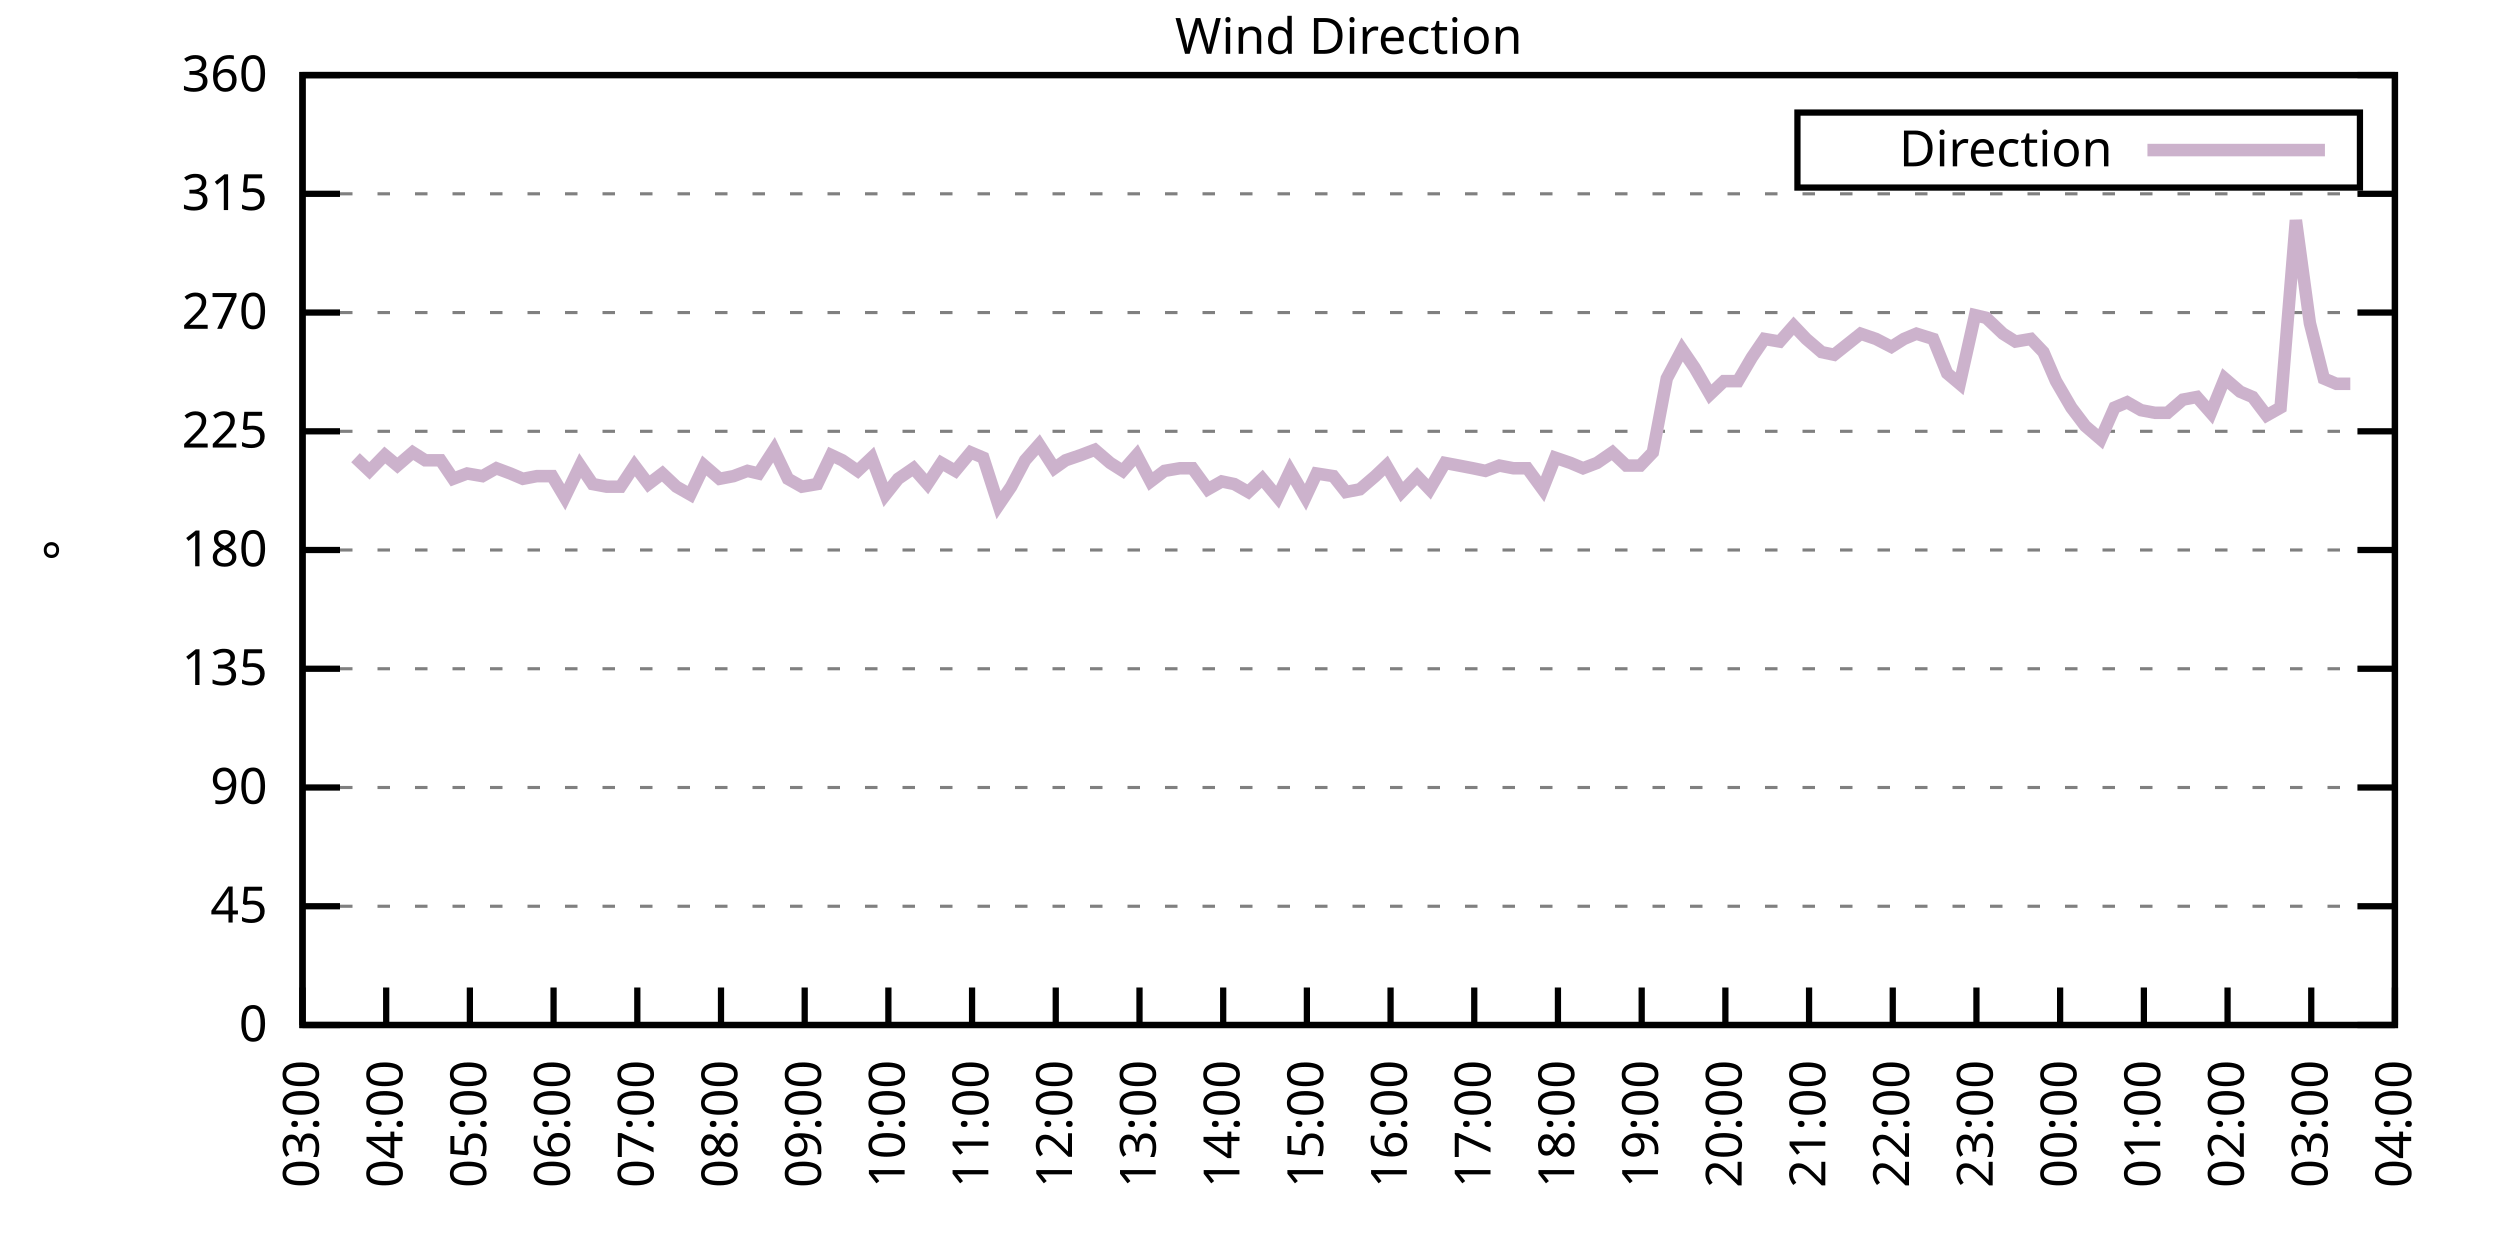
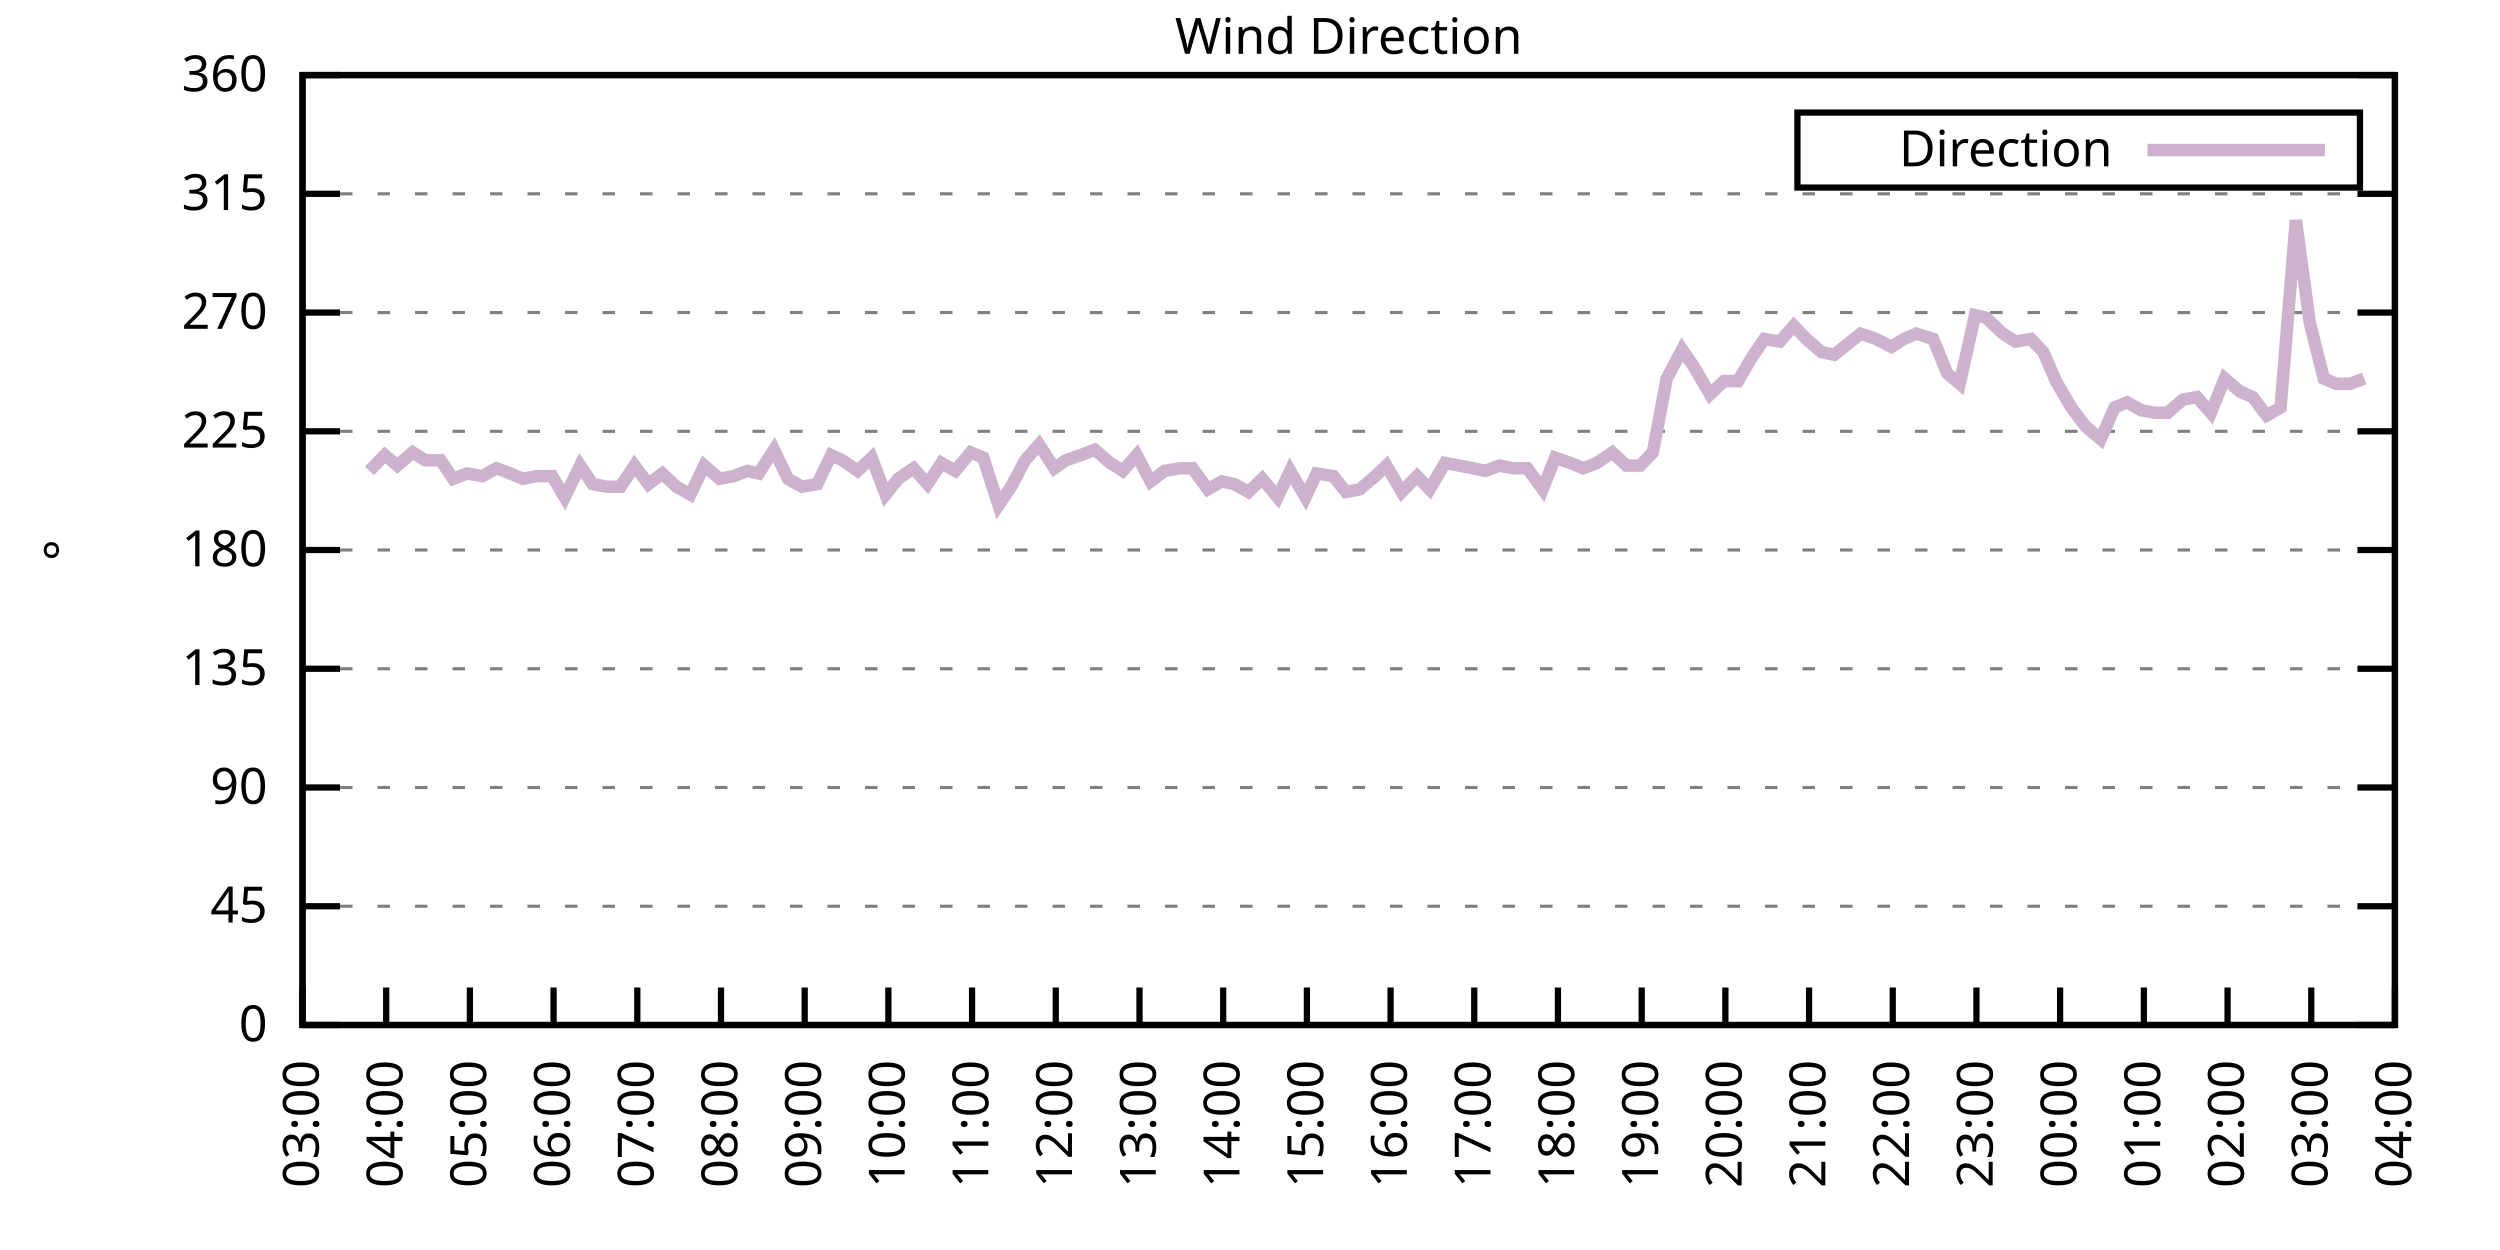
<svg xmlns="http://www.w3.org/2000/svg" xmlns:xlink="http://www.w3.org/1999/xlink" width="400" height="200" viewBox="0 0 400 200">
  <g id="gnuplot_canvas">
    <rect x="0" y="0" width="400" height="200" fill="none" />
    <defs>
      <circle id="gpDot" r="0.5" stroke-width="0.5" stroke="currentColor" />
      <path id="gpPt0" stroke-width="0.333" stroke="currentColor" d="M-1,0 h2 M0,-1 v2" />
      <path id="gpPt1" stroke-width="0.333" stroke="currentColor" d="M-1,-1 L1,1 M1,-1 L-1,1" />
      <path id="gpPt2" stroke-width="0.333" stroke="currentColor" d="M-1,0 L1,0 M0,-1 L0,1 M-1,-1 L1,1 M-1,1 L1,-1" />
      <rect id="gpPt3" stroke-width="0.333" stroke="currentColor" x="-1" y="-1" width="2" height="2" />
      <rect id="gpPt4" stroke-width="0.333" stroke="currentColor" fill="currentColor" x="-1" y="-1" width="2" height="2" />
      <circle id="gpPt5" stroke-width="0.333" stroke="currentColor" cx="0" cy="0" r="1" />
      <use xlink:href="#gpPt5" id="gpPt6" fill="currentColor" stroke="none" />
      <path id="gpPt7" stroke-width="0.333" stroke="currentColor" d="M0,-1.33 L-1.33,0.67 L1.33,0.67 z" />
      <use xlink:href="#gpPt7" id="gpPt8" fill="currentColor" stroke="none" />
      <use xlink:href="#gpPt7" id="gpPt9" stroke="currentColor" transform="rotate(180)" />
      <use xlink:href="#gpPt9" id="gpPt10" fill="currentColor" stroke="none" />
      <use xlink:href="#gpPt3" id="gpPt11" stroke="currentColor" transform="rotate(45)" />
      <use xlink:href="#gpPt11" id="gpPt12" fill="currentColor" stroke="none" />
      <path id="gpPt13" stroke-width="0.333" stroke="currentColor" d="M0,1.330 L1.265,0.411 L0.782,-1.067 L-0.782,-1.076 L-1.265,0.411 z" />
      <use xlink:href="#gpPt13" id="gpPt14" fill="currentColor" stroke="none" />
      <filter id="textbox" filterUnits="objectBoundingBox" x="0" y="0" height="1" width="1">
        <feFlood flood-color="white" flood-opacity="1" result="bgnd" />
        <feComposite in="SourceGraphic" in2="bgnd" operator="atop" />
      </filter>
      <filter id="greybox" filterUnits="objectBoundingBox" x="0" y="0" height="1" width="1">
        <feFlood flood-color="lightgrey" flood-opacity="1" result="grey" />
        <feComposite in="SourceGraphic" in2="grey" operator="atop" />
      </filter>
    </defs>
    <g fill="none" color="white" stroke="currentColor" stroke-width="1.00" stroke-linecap="butt" stroke-linejoin="miter">
</g>
    <g fill="none" color="black" stroke="currentColor" stroke-width="1.00" stroke-linecap="butt" stroke-linejoin="miter">
      <g stroke="none" shape-rendering="crispEdges">
        <polygon fill="rgb(255, 255, 255)" points="48.40,164.00 383.18,164.00 383.18,12.02 48.40,12.02 " />
      </g>
    </g>
    <g fill="none" color="black" stroke="currentColor" stroke-width="1.00" stroke-linecap="butt" stroke-linejoin="miter">
</g>
    <g fill="none" color="black" stroke="black" stroke-width="0.50" stroke-linecap="butt" stroke-linejoin="miter">
</g>
    <g fill="none" color="gray" stroke="currentColor" stroke-width="0.50" stroke-linecap="butt" stroke-linejoin="miter">
      <path stroke="gray" stroke-dasharray="2,4" class="gridline" d="M48.40,164.00 L383.19,164.00  " />
    </g>
    <g fill="none" color="gray" stroke="gray" stroke-width="1.00" stroke-linecap="butt" stroke-linejoin="miter">
</g>
    <g fill="none" color="black" stroke="currentColor" stroke-width="1.00" stroke-linecap="butt" stroke-linejoin="miter">
      <path stroke="black" d="M48.40,164.00 L54.40,164.00 M383.19,164.00 L377.19,164.00  " />
      <g transform="translate(42.80,166.60)" stroke="none" fill="black" font-family="Sans" font-size="8.00" text-anchor="end">
        <text>
          <tspan font-family="Sans"> 0</tspan>
        </text>
      </g>
    </g>
    <g fill="none" color="black" stroke="currentColor" stroke-width="1.00" stroke-linecap="butt" stroke-linejoin="miter">
</g>
    <g fill="none" color="black" stroke="black" stroke-width="0.50" stroke-linecap="butt" stroke-linejoin="miter">
</g>
    <g fill="none" color="gray" stroke="currentColor" stroke-width="0.50" stroke-linecap="butt" stroke-linejoin="miter">
      <path stroke="gray" stroke-dasharray="2,4" class="gridline" d="M48.40,145.00 L383.19,145.00  " />
    </g>
    <g fill="none" color="gray" stroke="gray" stroke-width="1.00" stroke-linecap="butt" stroke-linejoin="miter">
</g>
    <g fill="none" color="black" stroke="currentColor" stroke-width="1.00" stroke-linecap="butt" stroke-linejoin="miter">
      <path stroke="black" d="M48.40,145.00 L54.40,145.00 M383.19,145.00 L377.19,145.00  " />
      <g transform="translate(42.80,147.60)" stroke="none" fill="black" font-family="Sans" font-size="8.00" text-anchor="end">
        <text>
          <tspan font-family="Sans"> 45</tspan>
        </text>
      </g>
    </g>
    <g fill="none" color="black" stroke="currentColor" stroke-width="1.00" stroke-linecap="butt" stroke-linejoin="miter">
</g>
    <g fill="none" color="black" stroke="black" stroke-width="0.50" stroke-linecap="butt" stroke-linejoin="miter">
</g>
    <g fill="none" color="gray" stroke="currentColor" stroke-width="0.50" stroke-linecap="butt" stroke-linejoin="miter">
      <path stroke="gray" stroke-dasharray="2,4" class="gridline" d="M48.40,126.00 L383.19,126.00  " />
    </g>
    <g fill="none" color="gray" stroke="gray" stroke-width="1.00" stroke-linecap="butt" stroke-linejoin="miter">
</g>
    <g fill="none" color="black" stroke="currentColor" stroke-width="1.00" stroke-linecap="butt" stroke-linejoin="miter">
      <path stroke="black" d="M48.40,126.00 L54.40,126.00 M383.19,126.00 L377.19,126.00  " />
      <g transform="translate(42.80,128.60)" stroke="none" fill="black" font-family="Sans" font-size="8.00" text-anchor="end">
        <text>
          <tspan font-family="Sans"> 90</tspan>
        </text>
      </g>
    </g>
    <g fill="none" color="black" stroke="currentColor" stroke-width="1.00" stroke-linecap="butt" stroke-linejoin="miter">
</g>
    <g fill="none" color="black" stroke="black" stroke-width="0.50" stroke-linecap="butt" stroke-linejoin="miter">
</g>
    <g fill="none" color="gray" stroke="currentColor" stroke-width="0.50" stroke-linecap="butt" stroke-linejoin="miter">
      <path stroke="gray" stroke-dasharray="2,4" class="gridline" d="M48.40,107.00 L383.19,107.00  " />
    </g>
    <g fill="none" color="gray" stroke="gray" stroke-width="1.00" stroke-linecap="butt" stroke-linejoin="miter">
</g>
    <g fill="none" color="black" stroke="currentColor" stroke-width="1.00" stroke-linecap="butt" stroke-linejoin="miter">
      <path stroke="black" d="M48.40,107.00 L54.40,107.00 M383.19,107.00 L377.19,107.00  " />
      <g transform="translate(42.80,109.60)" stroke="none" fill="black" font-family="Sans" font-size="8.00" text-anchor="end">
        <text>
          <tspan font-family="Sans"> 135</tspan>
        </text>
      </g>
    </g>
    <g fill="none" color="black" stroke="currentColor" stroke-width="1.00" stroke-linecap="butt" stroke-linejoin="miter">
</g>
    <g fill="none" color="black" stroke="black" stroke-width="0.50" stroke-linecap="butt" stroke-linejoin="miter">
</g>
    <g fill="none" color="gray" stroke="currentColor" stroke-width="0.50" stroke-linecap="butt" stroke-linejoin="miter">
      <path stroke="gray" stroke-dasharray="2,4" class="gridline" d="M48.40,88.00 L383.19,88.00  " />
    </g>
    <g fill="none" color="gray" stroke="gray" stroke-width="1.00" stroke-linecap="butt" stroke-linejoin="miter">
</g>
    <g fill="none" color="black" stroke="currentColor" stroke-width="1.00" stroke-linecap="butt" stroke-linejoin="miter">
      <path stroke="black" d="M48.40,88.00 L54.40,88.00 M383.19,88.00 L377.19,88.00  " />
      <g transform="translate(42.80,90.60)" stroke="none" fill="black" font-family="Sans" font-size="8.00" text-anchor="end">
        <text>
          <tspan font-family="Sans"> 180</tspan>
        </text>
      </g>
    </g>
    <g fill="none" color="black" stroke="currentColor" stroke-width="1.00" stroke-linecap="butt" stroke-linejoin="miter">
</g>
    <g fill="none" color="black" stroke="black" stroke-width="0.50" stroke-linecap="butt" stroke-linejoin="miter">
</g>
    <g fill="none" color="gray" stroke="currentColor" stroke-width="0.50" stroke-linecap="butt" stroke-linejoin="miter">
      <path stroke="gray" stroke-dasharray="2,4" class="gridline" d="M48.40,69.01 L383.19,69.01  " />
    </g>
    <g fill="none" color="gray" stroke="gray" stroke-width="1.00" stroke-linecap="butt" stroke-linejoin="miter">
</g>
    <g fill="none" color="black" stroke="currentColor" stroke-width="1.00" stroke-linecap="butt" stroke-linejoin="miter">
      <path stroke="black" d="M48.40,69.01 L54.40,69.01 M383.19,69.01 L377.19,69.01  " />
      <g transform="translate(42.80,71.61)" stroke="none" fill="black" font-family="Sans" font-size="8.00" text-anchor="end">
        <text>
          <tspan font-family="Sans"> 225</tspan>
        </text>
      </g>
    </g>
    <g fill="none" color="black" stroke="currentColor" stroke-width="1.00" stroke-linecap="butt" stroke-linejoin="miter">
</g>
    <g fill="none" color="black" stroke="black" stroke-width="0.50" stroke-linecap="butt" stroke-linejoin="miter">
</g>
    <g fill="none" color="gray" stroke="currentColor" stroke-width="0.50" stroke-linecap="butt" stroke-linejoin="miter">
      <path stroke="gray" stroke-dasharray="2,4" class="gridline" d="M48.40,50.01 L383.19,50.01  " />
    </g>
    <g fill="none" color="gray" stroke="gray" stroke-width="1.00" stroke-linecap="butt" stroke-linejoin="miter">
</g>
    <g fill="none" color="black" stroke="currentColor" stroke-width="1.00" stroke-linecap="butt" stroke-linejoin="miter">
      <path stroke="black" d="M48.40,50.01 L54.40,50.01 M383.19,50.01 L377.19,50.01  " />
      <g transform="translate(42.80,52.61)" stroke="none" fill="black" font-family="Sans" font-size="8.00" text-anchor="end">
        <text>
          <tspan font-family="Sans"> 270</tspan>
        </text>
      </g>
    </g>
    <g fill="none" color="black" stroke="currentColor" stroke-width="1.00" stroke-linecap="butt" stroke-linejoin="miter">
</g>
    <g fill="none" color="black" stroke="black" stroke-width="0.50" stroke-linecap="butt" stroke-linejoin="miter">
</g>
    <g fill="none" color="gray" stroke="currentColor" stroke-width="0.50" stroke-linecap="butt" stroke-linejoin="miter">
      <path stroke="gray" stroke-dasharray="2,4" class="gridline" d="M48.40,31.01 L383.19,31.01  " />
    </g>
    <g fill="none" color="gray" stroke="gray" stroke-width="1.00" stroke-linecap="butt" stroke-linejoin="miter">
</g>
    <g fill="none" color="black" stroke="currentColor" stroke-width="1.00" stroke-linecap="butt" stroke-linejoin="miter">
      <path stroke="black" d="M48.40,31.01 L54.40,31.01 M383.19,31.01 L377.19,31.01  " />
      <g transform="translate(42.80,33.61)" stroke="none" fill="black" font-family="Sans" font-size="8.00" text-anchor="end">
        <text>
          <tspan font-family="Sans"> 315</tspan>
        </text>
      </g>
    </g>
    <g fill="none" color="black" stroke="currentColor" stroke-width="1.00" stroke-linecap="butt" stroke-linejoin="miter">
</g>
    <g fill="none" color="black" stroke="black" stroke-width="0.50" stroke-linecap="butt" stroke-linejoin="miter">
</g>
    <g fill="none" color="gray" stroke="currentColor" stroke-width="0.50" stroke-linecap="butt" stroke-linejoin="miter">
      <path stroke="gray" stroke-dasharray="2,4" class="gridline" d="M48.40,12.01 L383.19,12.01  " />
    </g>
    <g fill="none" color="gray" stroke="gray" stroke-width="1.00" stroke-linecap="butt" stroke-linejoin="miter">
</g>
    <g fill="none" color="black" stroke="currentColor" stroke-width="1.00" stroke-linecap="butt" stroke-linejoin="miter">
      <path stroke="black" d="M48.40,12.01 L54.40,12.01 M383.19,12.01 L377.19,12.01  " />
      <g transform="translate(42.80,14.61)" stroke="none" fill="black" font-family="Sans" font-size="8.00" text-anchor="end">
        <text>
          <tspan font-family="Sans"> 360</tspan>
        </text>
      </g>
    </g>
    <g fill="none" color="black" stroke="currentColor" stroke-width="1.00" stroke-linecap="butt" stroke-linejoin="miter">
      <path stroke="black" d="M48.40,164.00 L48.40,158.00  " />
      <g transform="translate(51.00,169.60) rotate(270.00)" stroke="none" fill="black" font-family="Sans" font-size="8.00" text-anchor="end">
        <text>
          <tspan font-family="Sans">03:00</tspan>
        </text>
      </g>
    </g>
    <g fill="none" color="black" stroke="currentColor" stroke-width="1.00" stroke-linecap="butt" stroke-linejoin="miter">
      <path stroke="black" d="M61.79,164.00 L61.79,158.00  " />
      <g transform="translate(64.39,169.60) rotate(270.00)" stroke="none" fill="black" font-family="Sans" font-size="8.00" text-anchor="end">
        <text>
          <tspan font-family="Sans">04:00</tspan>
        </text>
      </g>
    </g>
    <g fill="none" color="black" stroke="currentColor" stroke-width="1.00" stroke-linecap="butt" stroke-linejoin="miter">
      <path stroke="black" d="M75.18,164.00 L75.18,158.00  " />
      <g transform="translate(77.78,169.60) rotate(270.00)" stroke="none" fill="black" font-family="Sans" font-size="8.00" text-anchor="end">
        <text>
          <tspan font-family="Sans">05:00</tspan>
        </text>
      </g>
    </g>
    <g fill="none" color="black" stroke="currentColor" stroke-width="1.00" stroke-linecap="butt" stroke-linejoin="miter">
      <path stroke="black" d="M88.57,164.00 L88.57,158.00  " />
      <g transform="translate(91.17,169.60) rotate(270.00)" stroke="none" fill="black" font-family="Sans" font-size="8.00" text-anchor="end">
        <text>
          <tspan font-family="Sans">06:00</tspan>
        </text>
      </g>
    </g>
    <g fill="none" color="black" stroke="currentColor" stroke-width="1.00" stroke-linecap="butt" stroke-linejoin="miter">
      <path stroke="black" d="M101.97,164.00 L101.97,158.00  " />
      <g transform="translate(104.57,169.60) rotate(270.00)" stroke="none" fill="black" font-family="Sans" font-size="8.00" text-anchor="end">
        <text>
          <tspan font-family="Sans">07:00</tspan>
        </text>
      </g>
    </g>
    <g fill="none" color="black" stroke="currentColor" stroke-width="1.00" stroke-linecap="butt" stroke-linejoin="miter">
      <path stroke="black" d="M115.36,164.00 L115.36,158.00  " />
      <g transform="translate(117.96,169.60) rotate(270.00)" stroke="none" fill="black" font-family="Sans" font-size="8.00" text-anchor="end">
        <text>
          <tspan font-family="Sans">08:00</tspan>
        </text>
      </g>
    </g>
    <g fill="none" color="black" stroke="currentColor" stroke-width="1.00" stroke-linecap="butt" stroke-linejoin="miter">
      <path stroke="black" d="M128.75,164.00 L128.75,158.00  " />
      <g transform="translate(131.35,169.60) rotate(270.00)" stroke="none" fill="black" font-family="Sans" font-size="8.00" text-anchor="end">
        <text>
          <tspan font-family="Sans">09:00</tspan>
        </text>
      </g>
    </g>
    <g fill="none" color="black" stroke="currentColor" stroke-width="1.00" stroke-linecap="butt" stroke-linejoin="miter">
      <path stroke="black" d="M142.14,164.00 L142.14,158.00  " />
      <g transform="translate(144.74,169.60) rotate(270.00)" stroke="none" fill="black" font-family="Sans" font-size="8.00" text-anchor="end">
        <text>
          <tspan font-family="Sans">10:00</tspan>
        </text>
      </g>
    </g>
    <g fill="none" color="black" stroke="currentColor" stroke-width="1.00" stroke-linecap="butt" stroke-linejoin="miter">
      <path stroke="black" d="M155.53,164.00 L155.53,158.00  " />
      <g transform="translate(158.13,169.60) rotate(270.00)" stroke="none" fill="black" font-family="Sans" font-size="8.00" text-anchor="end">
        <text>
          <tspan font-family="Sans">11:00</tspan>
        </text>
      </g>
    </g>
    <g fill="none" color="black" stroke="currentColor" stroke-width="1.00" stroke-linecap="butt" stroke-linejoin="miter">
      <path stroke="black" d="M168.92,164.00 L168.92,158.00  " />
      <g transform="translate(171.52,169.60) rotate(270.00)" stroke="none" fill="black" font-family="Sans" font-size="8.00" text-anchor="end">
        <text>
          <tspan font-family="Sans">12:00</tspan>
        </text>
      </g>
    </g>
    <g fill="none" color="black" stroke="currentColor" stroke-width="1.00" stroke-linecap="butt" stroke-linejoin="miter">
      <path stroke="black" d="M182.32,164.00 L182.32,158.00  " />
      <g transform="translate(184.92,169.60) rotate(270.00)" stroke="none" fill="black" font-family="Sans" font-size="8.00" text-anchor="end">
        <text>
          <tspan font-family="Sans">13:00</tspan>
        </text>
      </g>
    </g>
    <g fill="none" color="black" stroke="currentColor" stroke-width="1.00" stroke-linecap="butt" stroke-linejoin="miter">
      <path stroke="black" d="M195.71,164.00 L195.71,158.00  " />
      <g transform="translate(198.31,169.60) rotate(270.00)" stroke="none" fill="black" font-family="Sans" font-size="8.00" text-anchor="end">
        <text>
          <tspan font-family="Sans">14:00</tspan>
        </text>
      </g>
    </g>
    <g fill="none" color="black" stroke="currentColor" stroke-width="1.00" stroke-linecap="butt" stroke-linejoin="miter">
      <path stroke="black" d="M209.10,164.00 L209.10,158.00  " />
      <g transform="translate(211.70,169.60) rotate(270.00)" stroke="none" fill="black" font-family="Sans" font-size="8.00" text-anchor="end">
        <text>
          <tspan font-family="Sans">15:00</tspan>
        </text>
      </g>
    </g>
    <g fill="none" color="black" stroke="currentColor" stroke-width="1.00" stroke-linecap="butt" stroke-linejoin="miter">
      <path stroke="black" d="M222.49,164.00 L222.49,158.00  " />
      <g transform="translate(225.09,169.60) rotate(270.00)" stroke="none" fill="black" font-family="Sans" font-size="8.00" text-anchor="end">
        <text>
          <tspan font-family="Sans">16:00</tspan>
        </text>
      </g>
    </g>
    <g fill="none" color="black" stroke="currentColor" stroke-width="1.00" stroke-linecap="butt" stroke-linejoin="miter">
      <path stroke="black" d="M235.88,164.00 L235.88,158.00  " />
      <g transform="translate(238.48,169.60) rotate(270.00)" stroke="none" fill="black" font-family="Sans" font-size="8.00" text-anchor="end">
        <text>
          <tspan font-family="Sans">17:00</tspan>
        </text>
      </g>
    </g>
    <g fill="none" color="black" stroke="currentColor" stroke-width="1.00" stroke-linecap="butt" stroke-linejoin="miter">
      <path stroke="black" d="M249.27,164.00 L249.27,158.00  " />
      <g transform="translate(251.87,169.60) rotate(270.00)" stroke="none" fill="black" font-family="Sans" font-size="8.00" text-anchor="end">
        <text>
          <tspan font-family="Sans">18:00</tspan>
        </text>
      </g>
    </g>
    <g fill="none" color="black" stroke="currentColor" stroke-width="1.00" stroke-linecap="butt" stroke-linejoin="miter">
      <path stroke="black" d="M262.67,164.00 L262.67,158.00  " />
      <g transform="translate(265.27,169.60) rotate(270.00)" stroke="none" fill="black" font-family="Sans" font-size="8.00" text-anchor="end">
        <text>
          <tspan font-family="Sans">19:00</tspan>
        </text>
      </g>
    </g>
    <g fill="none" color="black" stroke="currentColor" stroke-width="1.00" stroke-linecap="butt" stroke-linejoin="miter">
      <path stroke="black" d="M276.06,164.00 L276.06,158.00  " />
      <g transform="translate(278.66,169.60) rotate(270.00)" stroke="none" fill="black" font-family="Sans" font-size="8.00" text-anchor="end">
        <text>
          <tspan font-family="Sans">20:00</tspan>
        </text>
      </g>
    </g>
    <g fill="none" color="black" stroke="currentColor" stroke-width="1.00" stroke-linecap="butt" stroke-linejoin="miter">
      <path stroke="black" d="M289.45,164.00 L289.45,158.00  " />
      <g transform="translate(292.05,169.60) rotate(270.00)" stroke="none" fill="black" font-family="Sans" font-size="8.00" text-anchor="end">
        <text>
          <tspan font-family="Sans">21:00</tspan>
        </text>
      </g>
    </g>
    <g fill="none" color="black" stroke="currentColor" stroke-width="1.00" stroke-linecap="butt" stroke-linejoin="miter">
      <path stroke="black" d="M302.84,164.00 L302.84,158.00  " />
      <g transform="translate(305.44,169.60) rotate(270.00)" stroke="none" fill="black" font-family="Sans" font-size="8.00" text-anchor="end">
        <text>
          <tspan font-family="Sans">22:00</tspan>
        </text>
      </g>
    </g>
    <g fill="none" color="black" stroke="currentColor" stroke-width="1.00" stroke-linecap="butt" stroke-linejoin="miter">
      <path stroke="black" d="M316.23,164.00 L316.23,158.00  " />
      <g transform="translate(318.83,169.60) rotate(270.00)" stroke="none" fill="black" font-family="Sans" font-size="8.00" text-anchor="end">
        <text>
          <tspan font-family="Sans">23:00</tspan>
        </text>
      </g>
    </g>
    <g fill="none" color="black" stroke="currentColor" stroke-width="1.00" stroke-linecap="butt" stroke-linejoin="miter">
      <path stroke="black" d="M329.62,164.00 L329.62,158.00  " />
      <g transform="translate(332.22,169.60) rotate(270.00)" stroke="none" fill="black" font-family="Sans" font-size="8.00" text-anchor="end">
        <text>
          <tspan font-family="Sans">00:00</tspan>
        </text>
      </g>
    </g>
    <g fill="none" color="black" stroke="currentColor" stroke-width="1.00" stroke-linecap="butt" stroke-linejoin="miter">
      <path stroke="black" d="M343.02,164.00 L343.02,158.00  " />
      <g transform="translate(345.62,169.60) rotate(270.00)" stroke="none" fill="black" font-family="Sans" font-size="8.00" text-anchor="end">
        <text>
          <tspan font-family="Sans">01:00</tspan>
        </text>
      </g>
    </g>
    <g fill="none" color="black" stroke="currentColor" stroke-width="1.00" stroke-linecap="butt" stroke-linejoin="miter">
      <path stroke="black" d="M356.41,164.00 L356.41,158.00  " />
      <g transform="translate(359.01,169.60) rotate(270.00)" stroke="none" fill="black" font-family="Sans" font-size="8.00" text-anchor="end">
        <text>
          <tspan font-family="Sans">02:00</tspan>
        </text>
      </g>
    </g>
    <g fill="none" color="black" stroke="currentColor" stroke-width="1.00" stroke-linecap="butt" stroke-linejoin="miter">
      <path stroke="black" d="M369.80,164.00 L369.80,158.00  " />
      <g transform="translate(372.40,169.60) rotate(270.00)" stroke="none" fill="black" font-family="Sans" font-size="8.00" text-anchor="end">
        <text>
          <tspan font-family="Sans">03:00</tspan>
        </text>
      </g>
    </g>
    <g fill="none" color="black" stroke="currentColor" stroke-width="1.00" stroke-linecap="butt" stroke-linejoin="miter">
      <path stroke="black" d="M383.19,164.00 L383.19,158.00  " />
      <g transform="translate(385.79,169.60) rotate(270.00)" stroke="none" fill="black" font-family="Sans" font-size="8.00" text-anchor="end">
        <text>
          <tspan font-family="Sans">04:00</tspan>
        </text>
      </g>
    </g>
    <g fill="none" color="black" stroke="currentColor" stroke-width="1.00" stroke-linecap="butt" stroke-linejoin="miter">
</g>
    <g fill="none" color="black" stroke="currentColor" stroke-width="1.00" stroke-linecap="butt" stroke-linejoin="miter">
      <path stroke="black" d="M48.40,12.01 L48.40,164.00 L383.19,164.00 L383.19,12.01 L48.40,12.01 Z  " />
    </g>
    <g fill="none" color="black" stroke="currentColor" stroke-width="1.00" stroke-linecap="butt" stroke-linejoin="miter">
</g>
    <g fill="none" color="black" stroke="currentColor" stroke-width="1.00" stroke-linecap="butt" stroke-linejoin="miter">
      <path stroke="black" d="M287.59,30.01 L287.59,18.01 L377.59,18.01 L377.59,30.01 L287.59,30.01 Z  " />
    </g>
    <g id="Wind_direction_plot_1">
      <g fill="none" color="white" stroke="black" stroke-width="2.00" stroke-linecap="butt" stroke-linejoin="miter">
</g>
      <g fill="none" color="black" stroke="currentColor" stroke-width="2.00" stroke-linecap="butt" stroke-linejoin="miter">
        <g transform="translate(337.99,26.61)" stroke="none" fill="black" font-family="Sans" font-size="8.00" text-anchor="end">
          <text>
            <tspan font-family="Sans">Direction</tspan>
          </text>
        </g>
      </g>
      <g fill="none" color="black" stroke="currentColor" stroke-width="2.00" stroke-linecap="butt" stroke-linejoin="miter">
-         <path stroke="rgb(204, 178, 204)" d="M343.59,24.01 L371.99,24.01 M56.88,73.23 L59.11,75.34 L61.57,72.81 L63.58,74.49 L66.03,72.38 L68.04,73.65   L70.50,73.65 L72.50,76.61 L74.74,75.76 L77.19,76.18 L79.42,74.92 L81.66,75.76 L83.66,76.61 L85.90,76.18   L88.35,76.18 L90.36,79.56 L92.82,74.49 L94.82,77.45 L97.06,77.87 L99.29,77.87 L101.52,74.49 L103.75,77.45   L105.98,75.76 L108.22,77.87 L110.45,79.14 L112.68,74.49 L115.13,76.61 L117.37,76.18 L119.60,75.34 L121.38,75.76   L123.84,71.96 L126.07,76.61 L128.30,77.87 L130.76,77.45 L132.99,72.81 L134.78,73.65 L137.23,75.34 L139.46,73.23   L141.69,79.14 L143.70,76.61 L146.16,74.92 L148.39,77.45 L150.62,74.07 L152.85,75.34 L155.31,72.38 L157.32,73.23   L159.77,80.83 L161.78,77.87 L164.01,73.65 L166.25,71.12 L168.70,74.92 L170.49,73.65 L172.94,72.81 L175.17,71.96   L177.63,74.07 L179.64,75.34 L181.87,72.81 L184.10,77.03 L186.33,75.34 L188.79,74.92 L190.80,74.92 L193.25,78.29   L195.48,77.03 L197.49,77.45 L199.73,78.72 L201.96,76.61 L204.41,79.56 L206.42,75.34 L208.88,79.56 L210.66,75.76   L213.34,76.18 L215.35,78.72 L217.58,78.29 L220.04,76.18 L221.82,74.49 L224.28,78.72 L226.73,76.18 L228.74,78.29   L231.20,74.07 L233.43,74.49 L235.66,74.92 L237.67,75.34 L239.90,74.49 L242.13,74.92 L244.36,74.92 L246.82,78.29   L248.83,73.23 L251.28,74.07 L253.29,74.92 L255.52,74.07 L257.98,72.38 L260.21,74.49 L262.44,74.49 L264.45,72.38   L266.68,60.56 L269.14,55.92 L271.15,58.87 L273.60,63.10 L275.83,60.98 L278.07,60.98 L280.30,57.18 L282.31,54.23   L284.76,54.65 L286.99,52.12 L289.00,54.23 L291.46,56.34 L293.47,56.76 L297.71,53.39 L300.16,54.23 L302.62,55.50   L304.63,54.23 L306.63,53.39 L309.31,54.23 L311.54,59.72 L313.55,61.41 L316.01,50.43 L317.79,50.85 L320.47,53.39   L322.48,54.65 L324.94,54.23 L326.95,56.34 L328.95,60.98 L331.41,65.21 L333.64,68.16 L336.10,70.27 L338.33,65.21   L340.34,64.36 L342.57,65.63 L344.80,66.05 L346.81,66.05 L349.26,63.94 L351.50,63.52 L353.73,66.05 L355.96,60.56   L358.42,62.67 L360.42,63.52 L362.66,66.47 L364.89,65.21 L367.34,35.23 L369.58,51.70 L371.81,60.56 L373.82,61.41   L376.05,61.41  " />
+         <path stroke="rgb(204, 178, 204)" d="M343.59,24.01 L371.99,24.01 M59.11,75.34 L61.57,72.81 L63.58,74.49 L66.03,72.38 L68.04,73.65 L70.50,73.65   L72.50,76.61 L74.74,75.76 L77.19,76.18 L79.42,74.92 L81.66,75.76 L83.66,76.61 L85.90,76.18 L88.35,76.18   L90.36,79.56 L92.82,74.49 L94.82,77.45 L97.06,77.87 L99.29,77.87 L101.52,74.49 L103.75,77.45 L105.98,75.76   L108.22,77.87 L110.45,79.14 L112.68,74.49 L115.13,76.61 L117.37,76.18 L119.60,75.34 L121.38,75.76 L123.84,71.96   L126.07,76.61 L128.30,77.87 L130.76,77.45 L132.99,72.81 L134.78,73.65 L137.23,75.34 L139.46,73.23 L141.69,79.14   L143.70,76.61 L146.16,74.92 L148.39,77.45 L150.62,74.07 L152.85,75.34 L155.31,72.38 L157.32,73.23 L159.77,80.83   L161.78,77.87 L164.01,73.65 L166.25,71.12 L168.70,74.92 L170.49,73.65 L172.94,72.81 L175.17,71.96 L177.63,74.07   L179.64,75.34 L181.87,72.81 L184.10,77.03 L186.33,75.34 L188.79,74.92 L190.80,74.92 L193.25,78.29 L195.48,77.03   L197.49,77.45 L199.73,78.72 L201.96,76.61 L204.41,79.56 L206.42,75.34 L208.88,79.56 L210.66,75.76 L213.34,76.18   L215.35,78.72 L217.58,78.29 L220.04,76.18 L221.82,74.49 L224.28,78.72 L226.73,76.18 L228.74,78.29 L231.20,74.07   L233.43,74.49 L235.66,74.92 L237.67,75.34 L239.90,74.49 L242.13,74.92 L244.36,74.92 L246.82,78.29 L248.83,73.23   L251.28,74.07 L253.29,74.92 L255.52,74.07 L257.98,72.38 L260.21,74.49 L262.44,74.49 L264.45,72.38 L266.68,60.56   L269.14,55.92 L271.15,58.87 L273.60,63.10 L275.83,60.98 L278.07,60.98 L280.30,57.18 L282.31,54.23 L284.76,54.65   L286.99,52.12 L289.00,54.23 L291.46,56.34 L293.47,56.76 L297.71,53.39 L300.16,54.23 L302.62,55.50 L304.63,54.23   L306.63,53.39 L309.31,54.23 L311.54,59.72 L313.55,61.41 L316.01,50.43 L317.79,50.85 L320.47,53.39 L322.48,54.65   L324.94,54.23 L326.95,56.34 L328.95,60.98 L331.41,65.21 L333.64,68.16 L336.10,70.27 L338.33,65.21 L340.34,64.36   L342.57,65.63 L344.80,66.05 L346.81,66.05 L349.26,63.94 L351.50,63.52 L353.73,66.05 L355.96,60.56 L358.42,62.67   L360.42,63.52 L362.66,66.47 L364.89,65.21 L367.34,35.23 L369.58,51.70 L371.81,60.56 L373.82,61.41 L376.05,61.41   L378.28,60.56  " />
      </g>
    </g>
    <g fill="none" color="black" stroke="currentColor" stroke-width="2.00" stroke-linecap="butt" stroke-linejoin="miter">
</g>
    <g fill="none" color="black" stroke="black" stroke-width="1.00" stroke-linecap="butt" stroke-linejoin="miter">
</g>
    <g fill="none" color="black" stroke="currentColor" stroke-width="1.00" stroke-linecap="butt" stroke-linejoin="miter">
      <path stroke="black" d="M48.40,12.01 L48.40,164.00 L383.19,164.00 L383.19,12.01 L48.40,12.01 Z  " />
      <g transform="translate(12.80,88.01) rotate(270.00)" stroke="none" fill="black" font-family="Sans" font-size="8.00" text-anchor="middle">
        <text>
          <tspan font-family="Sans">°</tspan>
        </text>
      </g>
    </g>
    <g fill="none" color="black" stroke="currentColor" stroke-width="1.00" stroke-linecap="butt" stroke-linejoin="miter">
</g>
    <g fill="none" color="black" stroke="currentColor" stroke-width="1.00" stroke-linecap="butt" stroke-linejoin="miter">
      <g transform="translate(215.79,8.61)" stroke="none" fill="black" font-family="Sans" font-size="8.00" text-anchor="middle">
        <text>
          <tspan font-family="Sans">Wind Direction</tspan>
        </text>
      </g>
    </g>
    <g fill="none" color="black" stroke="currentColor" stroke-width="1.00" stroke-linecap="butt" stroke-linejoin="miter">
</g>
  </g>
</svg>
